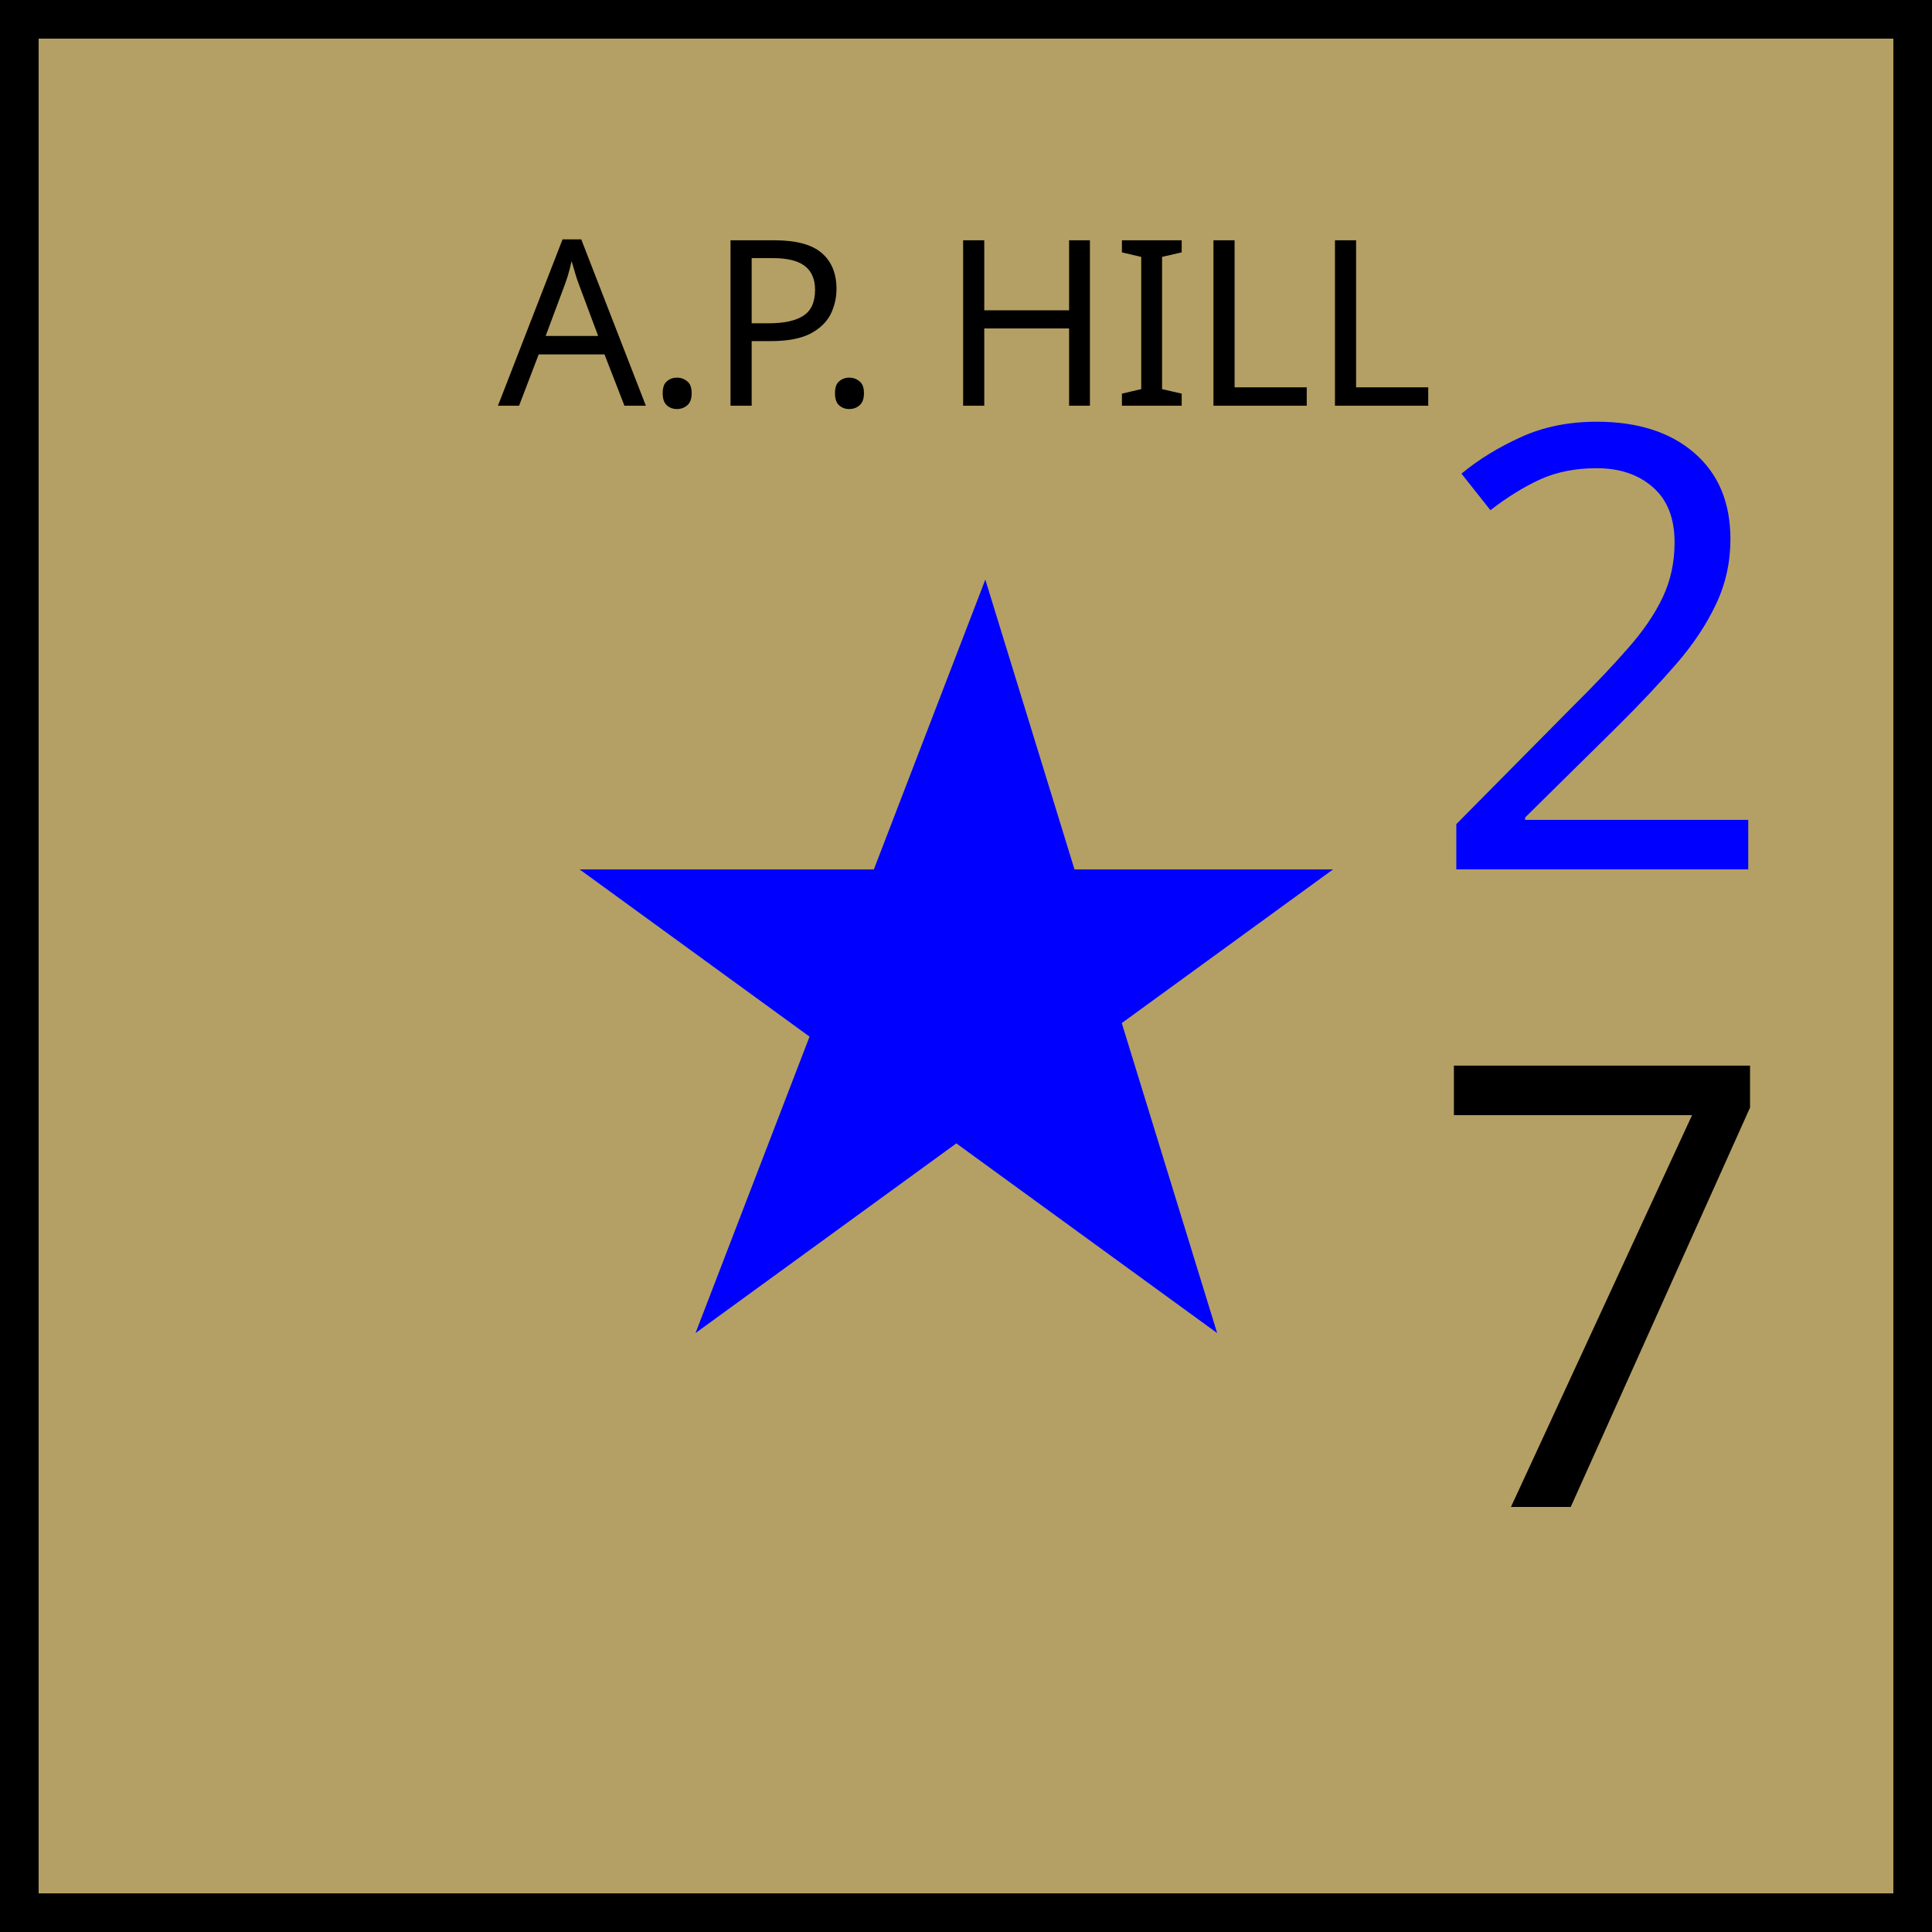
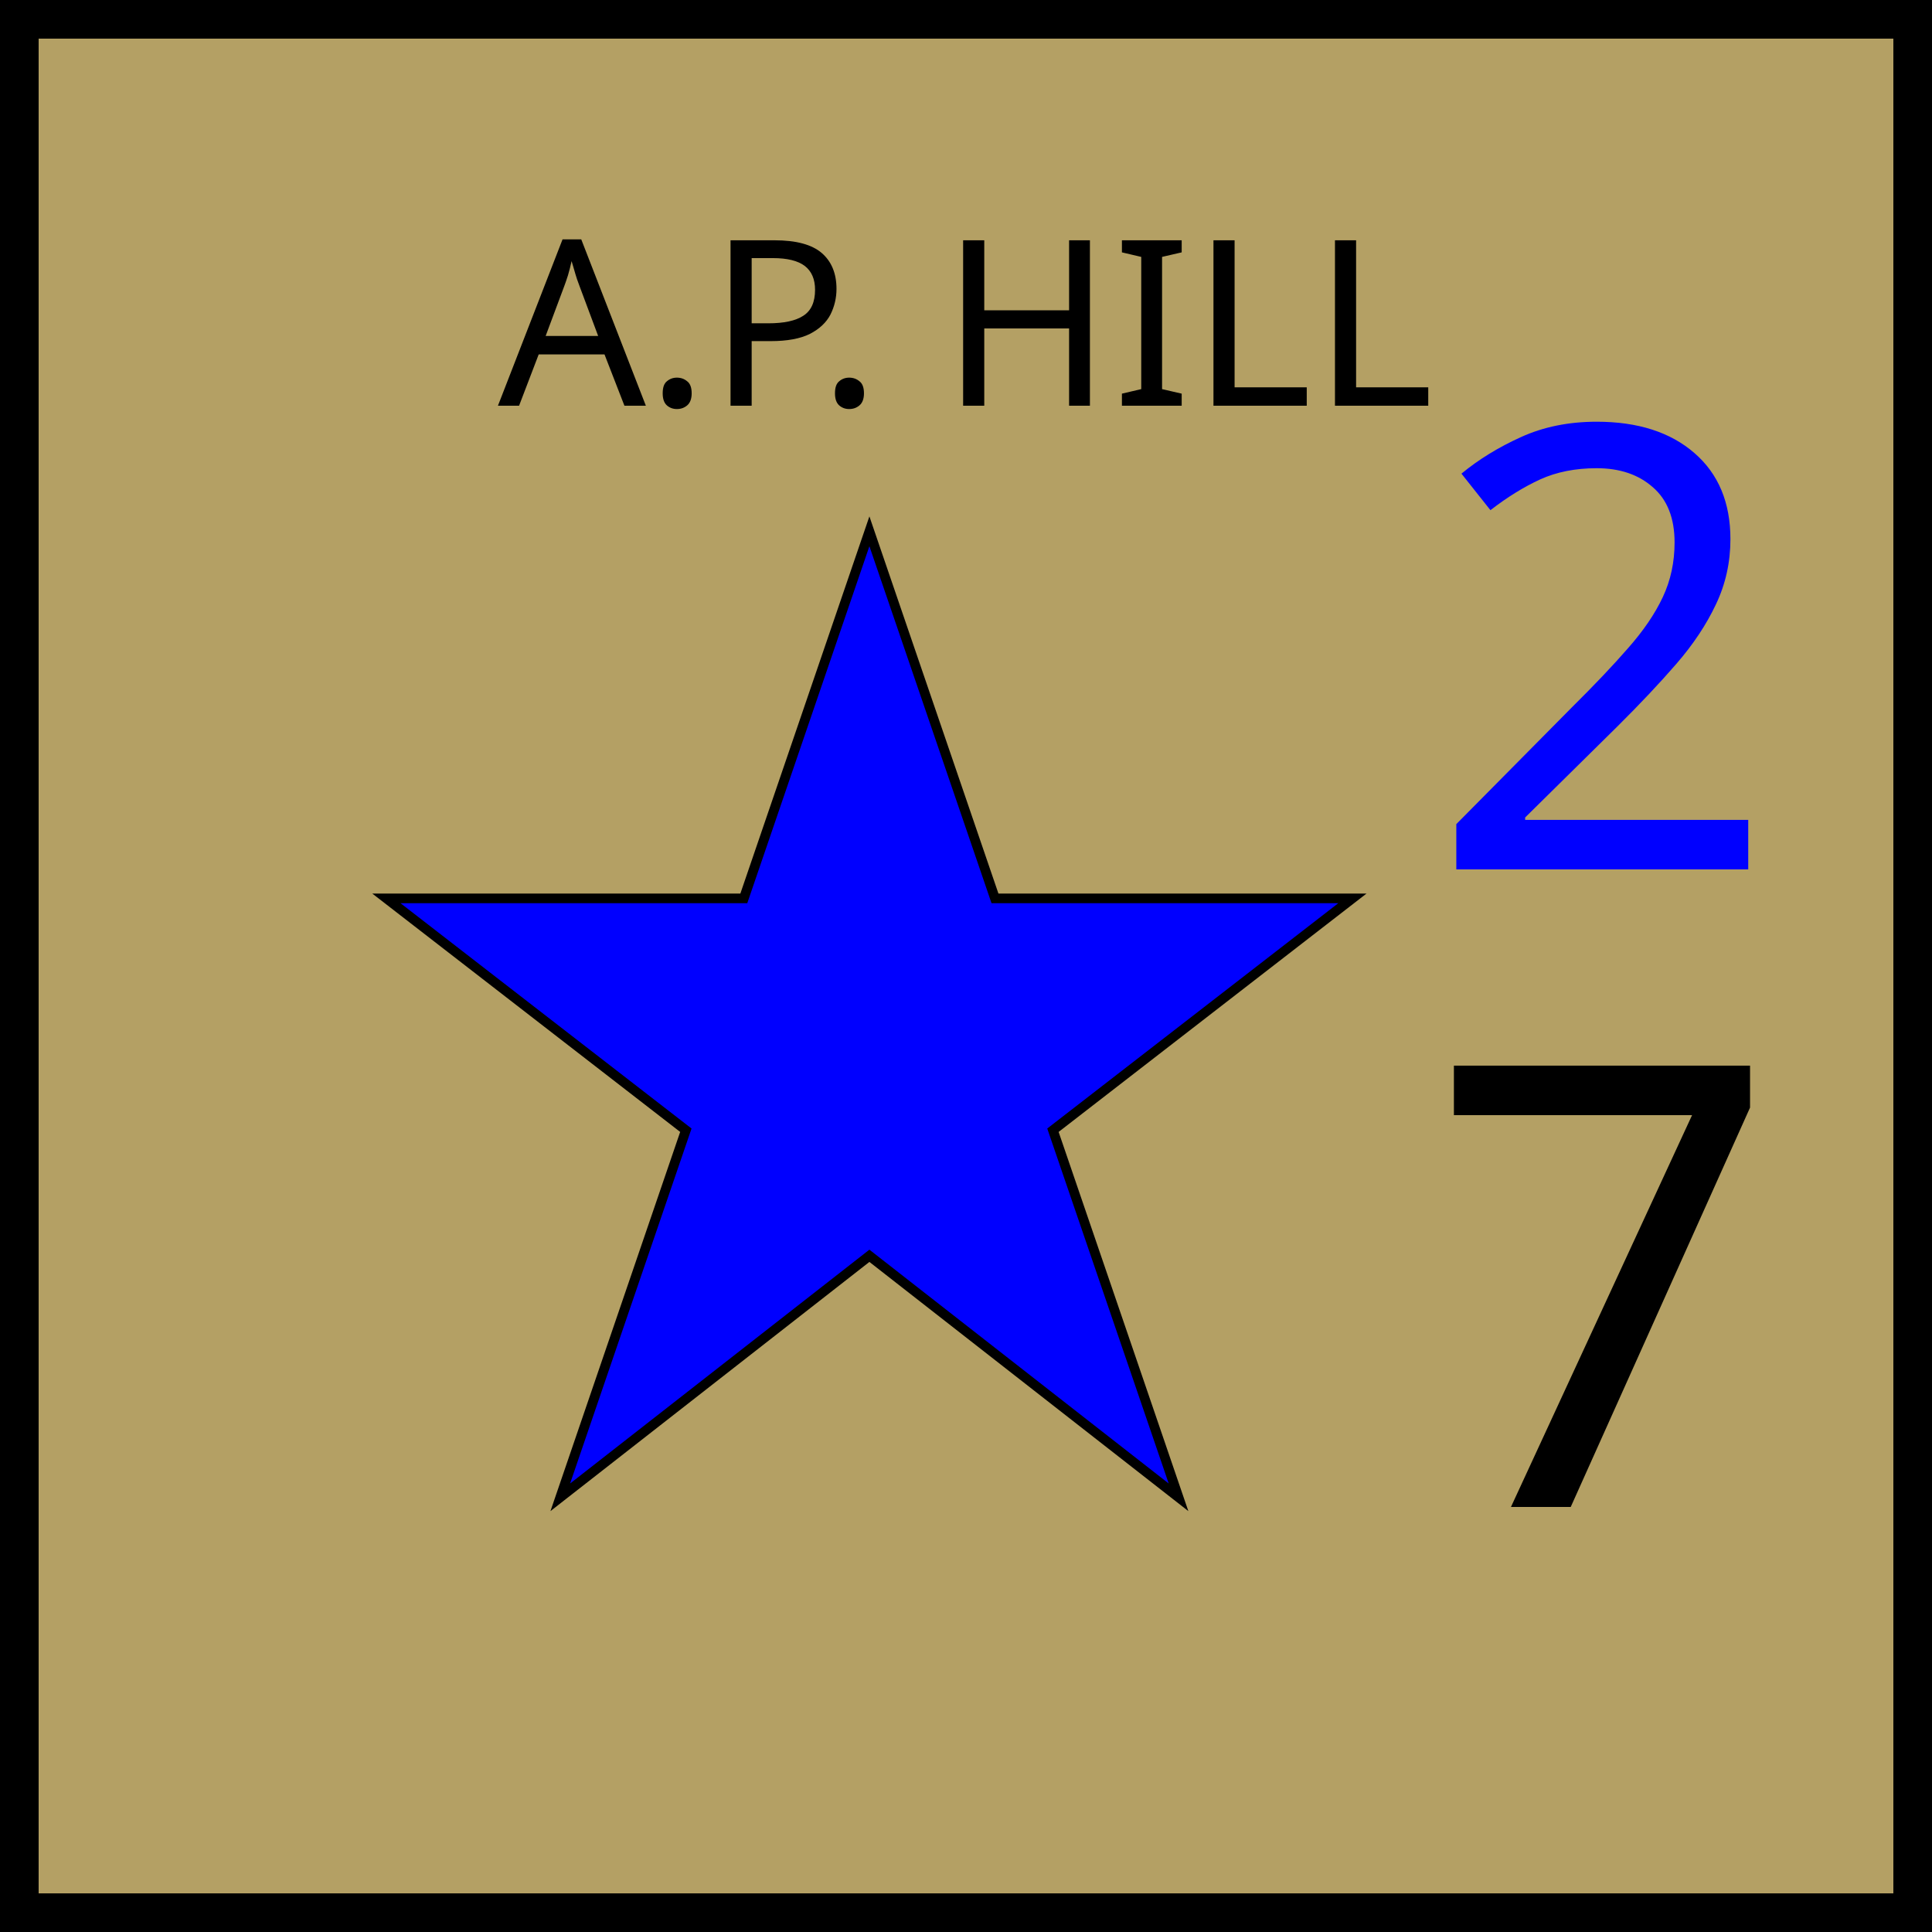
<svg xmlns="http://www.w3.org/2000/svg" xmlns:xlink="http://www.w3.org/1999/xlink" viewBox="0 0 100 100" width="100" height="100">
  <defs id="common">
    <rect id="background" width="100" height="100" fill="rgb(180,160,100)" />
    <g id="border" stroke="black" stroke-width="2">
      <line x1="0" y1="1" x2="100" y2="1" />
      <line x1="1" y1="1" x2="1" y2="100" />
      <line x1="0" y1="99" x2="100" y2="99" />
      <line x1="99" y1="1" x2="99" y2="100" />
    </g>
-     <polygon id="star" points="50,5 25,70 80,30 15,30 70,70" fill="blue" />
+     <polygon id="star" points="50,0 63,38 100,38 69,62 82,100 50,75 18,100 31,62 0,38 37,38" fill="blue" stroke="black" />
    <clipPath id="block">
      <use xlink:href="#background" />
    </clipPath>
  </defs>
  <g id="unit" font-family="EB Garamond">
    <use xlink:href="#background" clip-path="url(#block)" />
    <use xlink:href="#border" clip-path="url(#block)" />
    <g id="symbol" text-anchor="middle">
      <text x="50" y="21" font-size="12" fill="black">A.P. HILL</text>
-       <use xlink:href="#star" transform="scale(0.6) translate(35,45)" />
+       <use xlink:href="#star" transform="scale(0.5) translate(40,55)" />
    </g>
    <g id="stats" text-anchor="middle" font-size="32">
      <text x="83" y="45" fill="blue">2</text>
      <text x="83" y="78">7</text>
    </g>
  </g>
</svg>
